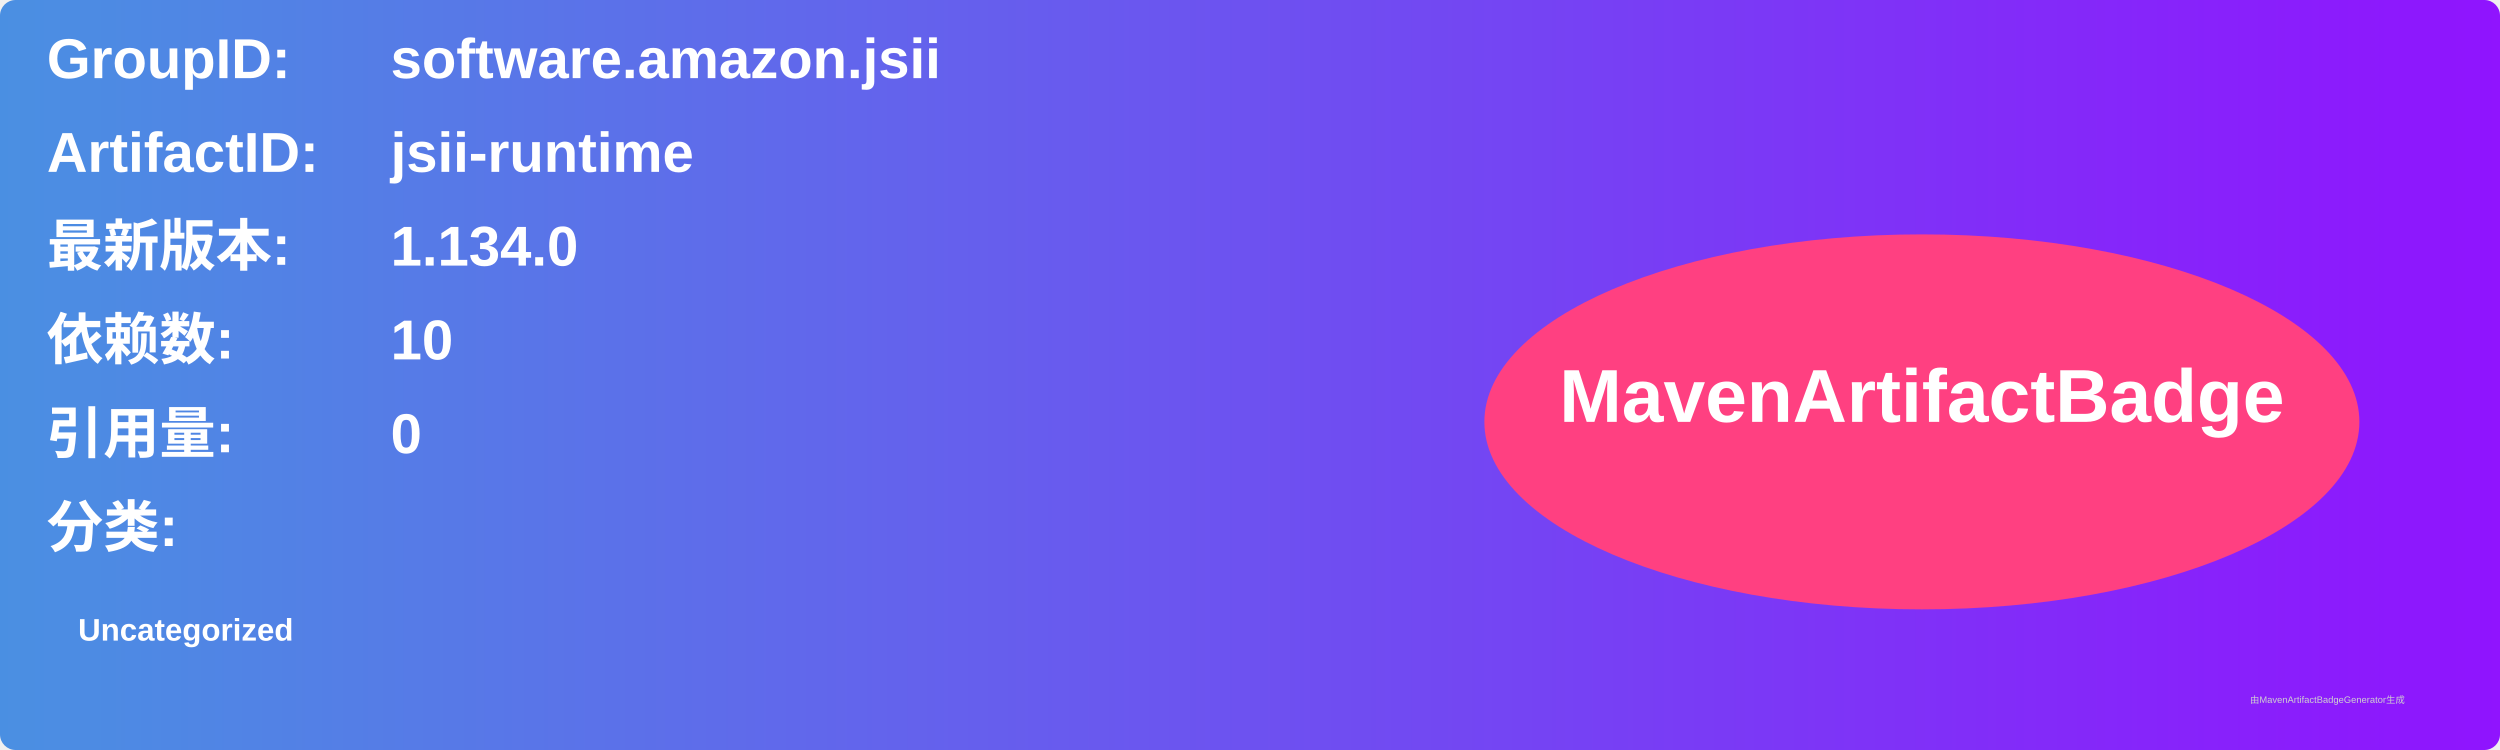
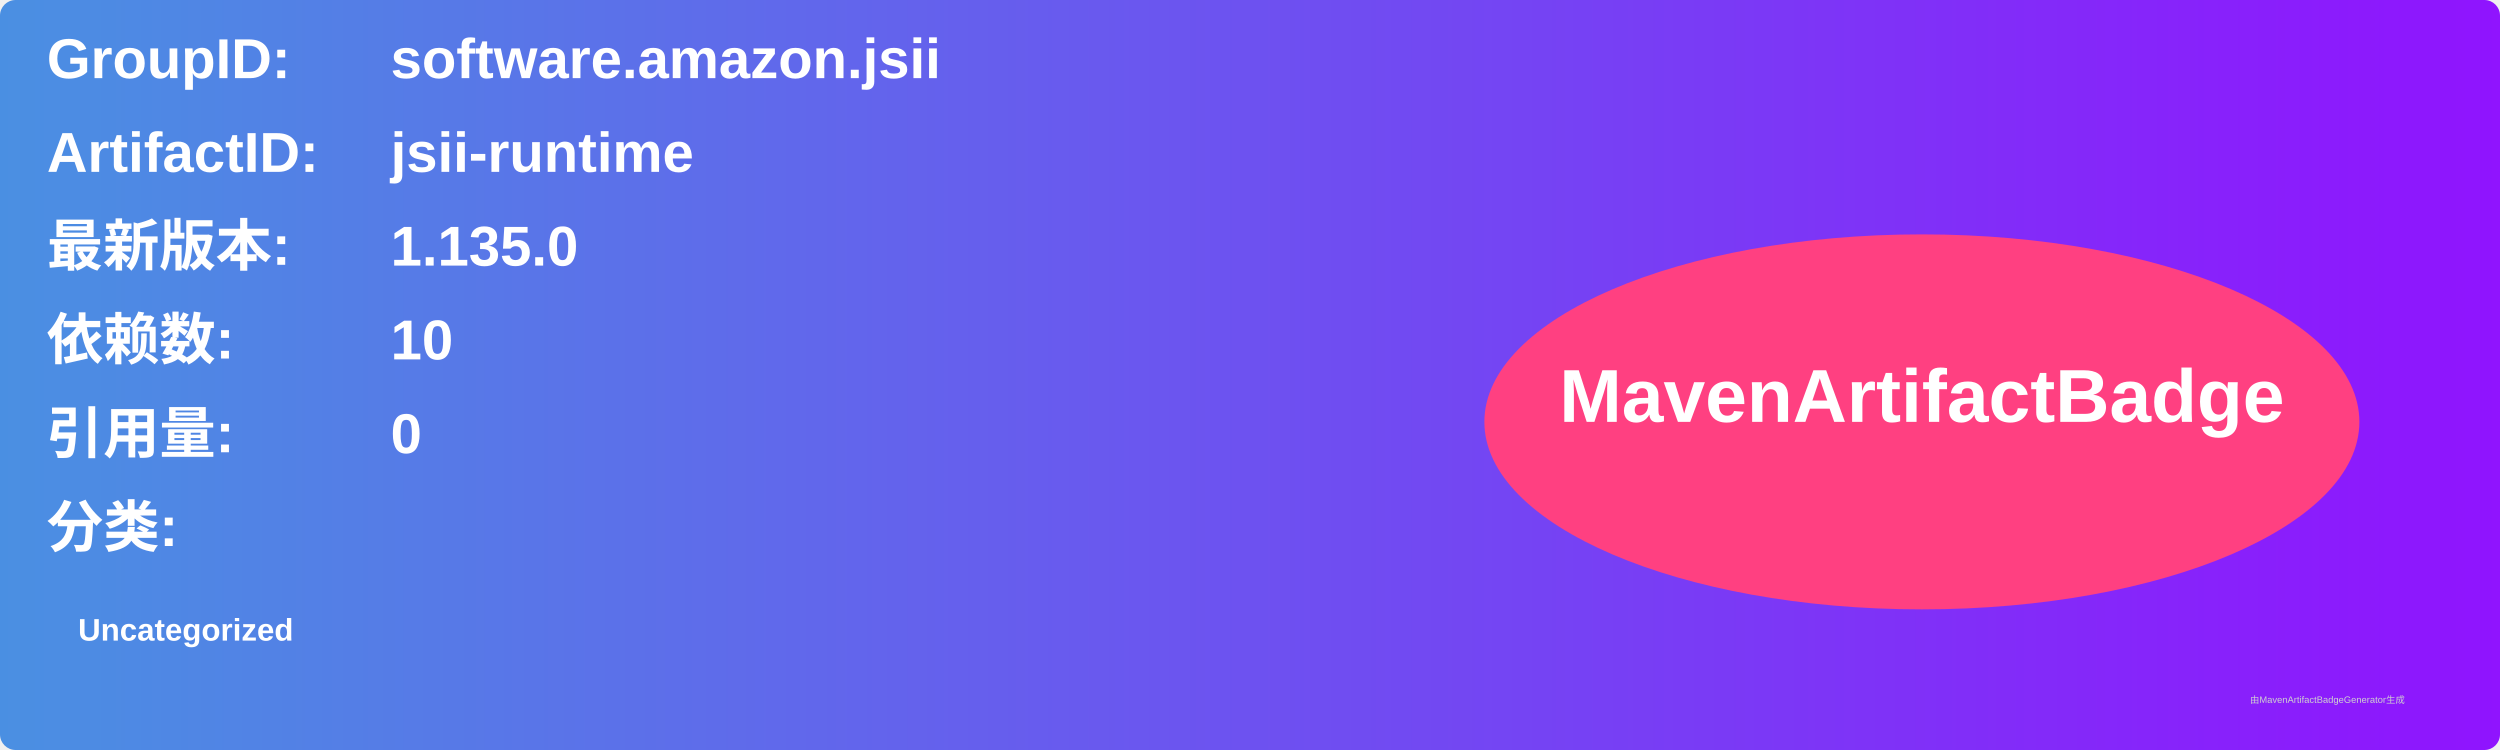
<svg xmlns="http://www.w3.org/2000/svg" width="800" height="240" viewBox="0 0 800 240">
  <linearGradient id="grad" x1="0%" y1="0%" x2="100%" y2="0%">
    <stop offset="0%" stop-color="#4a90e2" />
    <stop offset="100%" stop-color="#9013fe" />
  </linearGradient>
  <rect width="100%" height="100%" rx="5" ry="5" fill="url(#grad)" />
  <g transform="translate(15, 15)">
    <text x="0" y="10" font-family="Arial" font-size="18" fill="white" font-weight="bold" width="260">GroupID:</text>
    <text x="110" y="10" font-family="Arial" font-size="18" fill="white" font-weight="bold" width="460">software.amazon.jsii</text>
    <text x="0" y="40" font-family="Arial" font-size="18" fill="white" font-weight="bold" width="260">ArtifactID:</text>
    <text x="110" y="40" font-family="Arial" font-size="18" fill="white" font-weight="bold" width="460">jsii-runtime</text>
    <text x="0" y="70" font-family="Arial" font-size="18" fill="white" font-weight="bold">最新版本:</text>
    <text x="110" y="70" font-family="Arial" font-size="18" fill="white" font-weight="bold">
-       <tspan font-weight="bold">1.134.0</tspan>
+       <tspan font-weight="bold">1.135.0</tspan>
    </text>
    <text x="0" y="100" font-family="Arial" font-size="18" fill="white" font-weight="bold">依赖数: </text>
    <text x="110" y="100" font-family="Arial" font-size="18" fill="white">
      <tspan font-weight="bold">10</tspan>
    </text>
    <text x="0" y="130" font-family="Arial" font-size="18" fill="white" font-weight="bold">引用量: </text>
    <text x="110" y="130" font-family="Arial" font-size="18" fill="white">
      <tspan font-weight="bold">0</tspan>
    </text>
    <text x="0" y="160" font-family="Arial" font-size="18" fill="white" font-weight="bold">分类:</text>
    <text x="10" y="190" font-family="Arial" font-size="10" fill="white">
      <tspan font-weight="bold">Uncategorized</tspan>
    </text>
    <ellipse cx="600" cy="120" rx="140" ry="60" fill="#ff4081" />
    <text x="600" y="120" text-anchor="middle" font-family="Arial" font-size="24" fill="white" font-weight="bold">MavenArtifactBadge</text>
  </g>
  <text x="720" y="225" font-family="Arial" font-size="3" fill="#d0d0d0">由MavenArtifactBadgeGenerator生成</text>
</svg>
